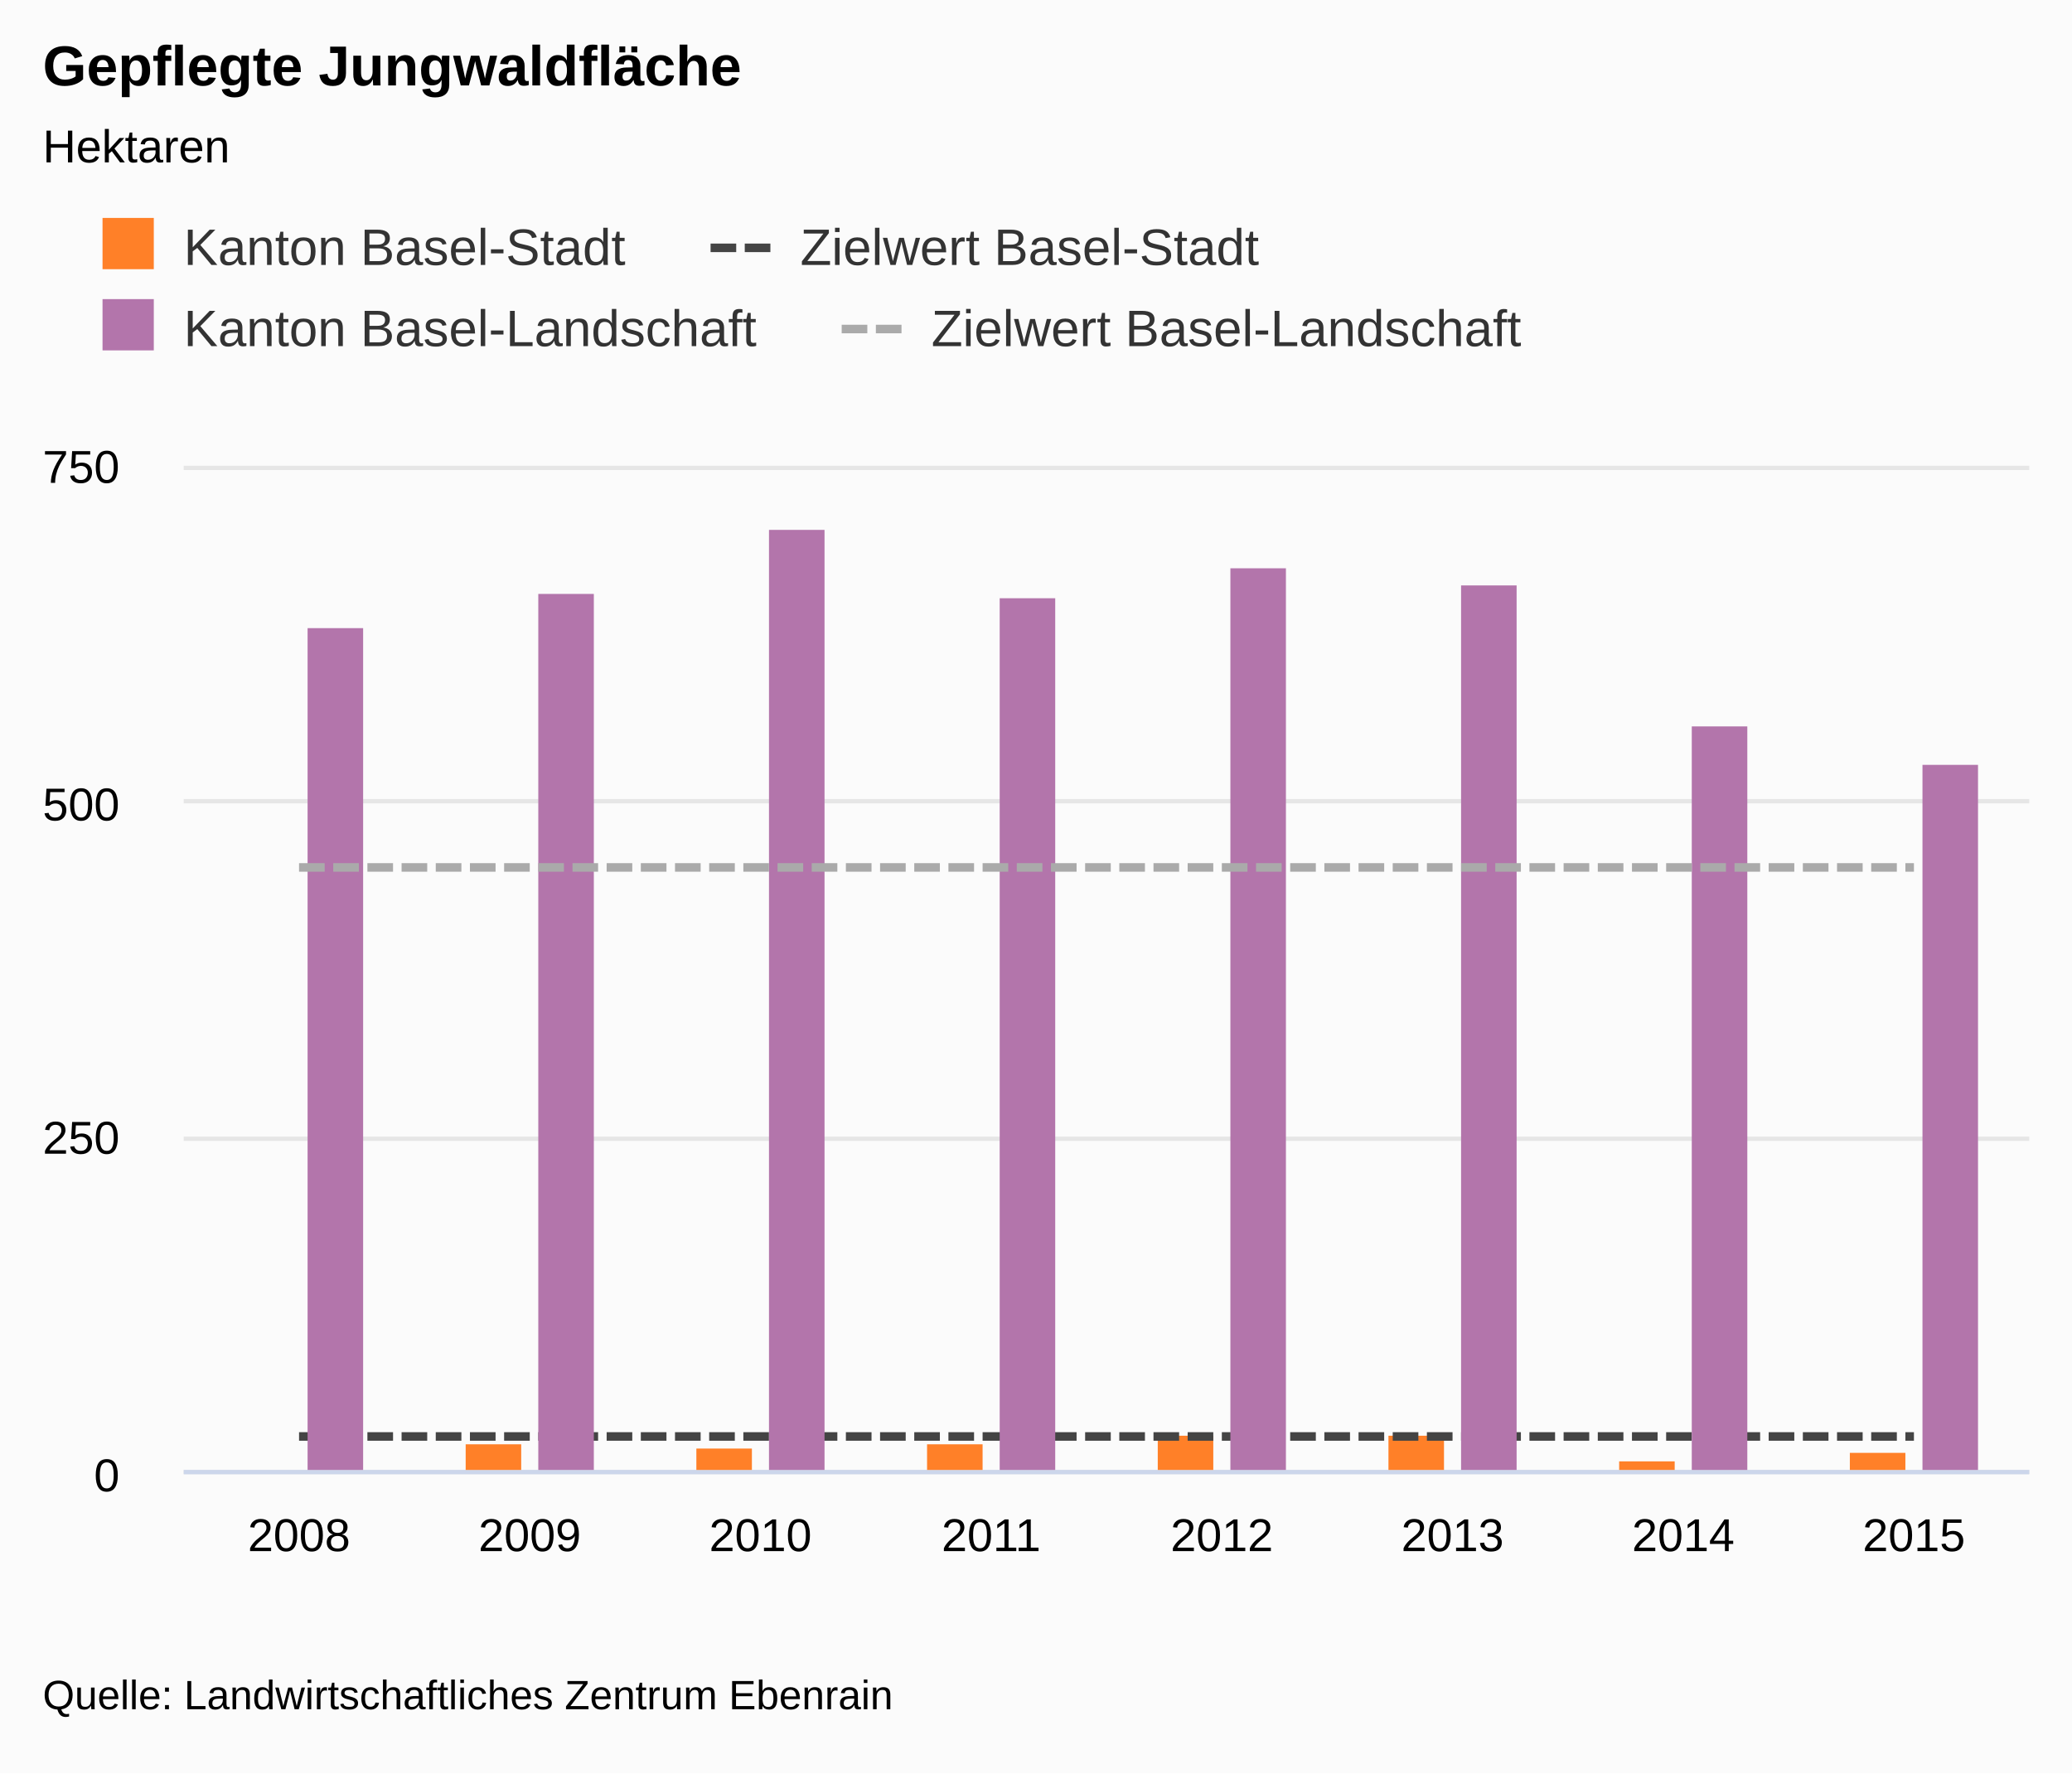
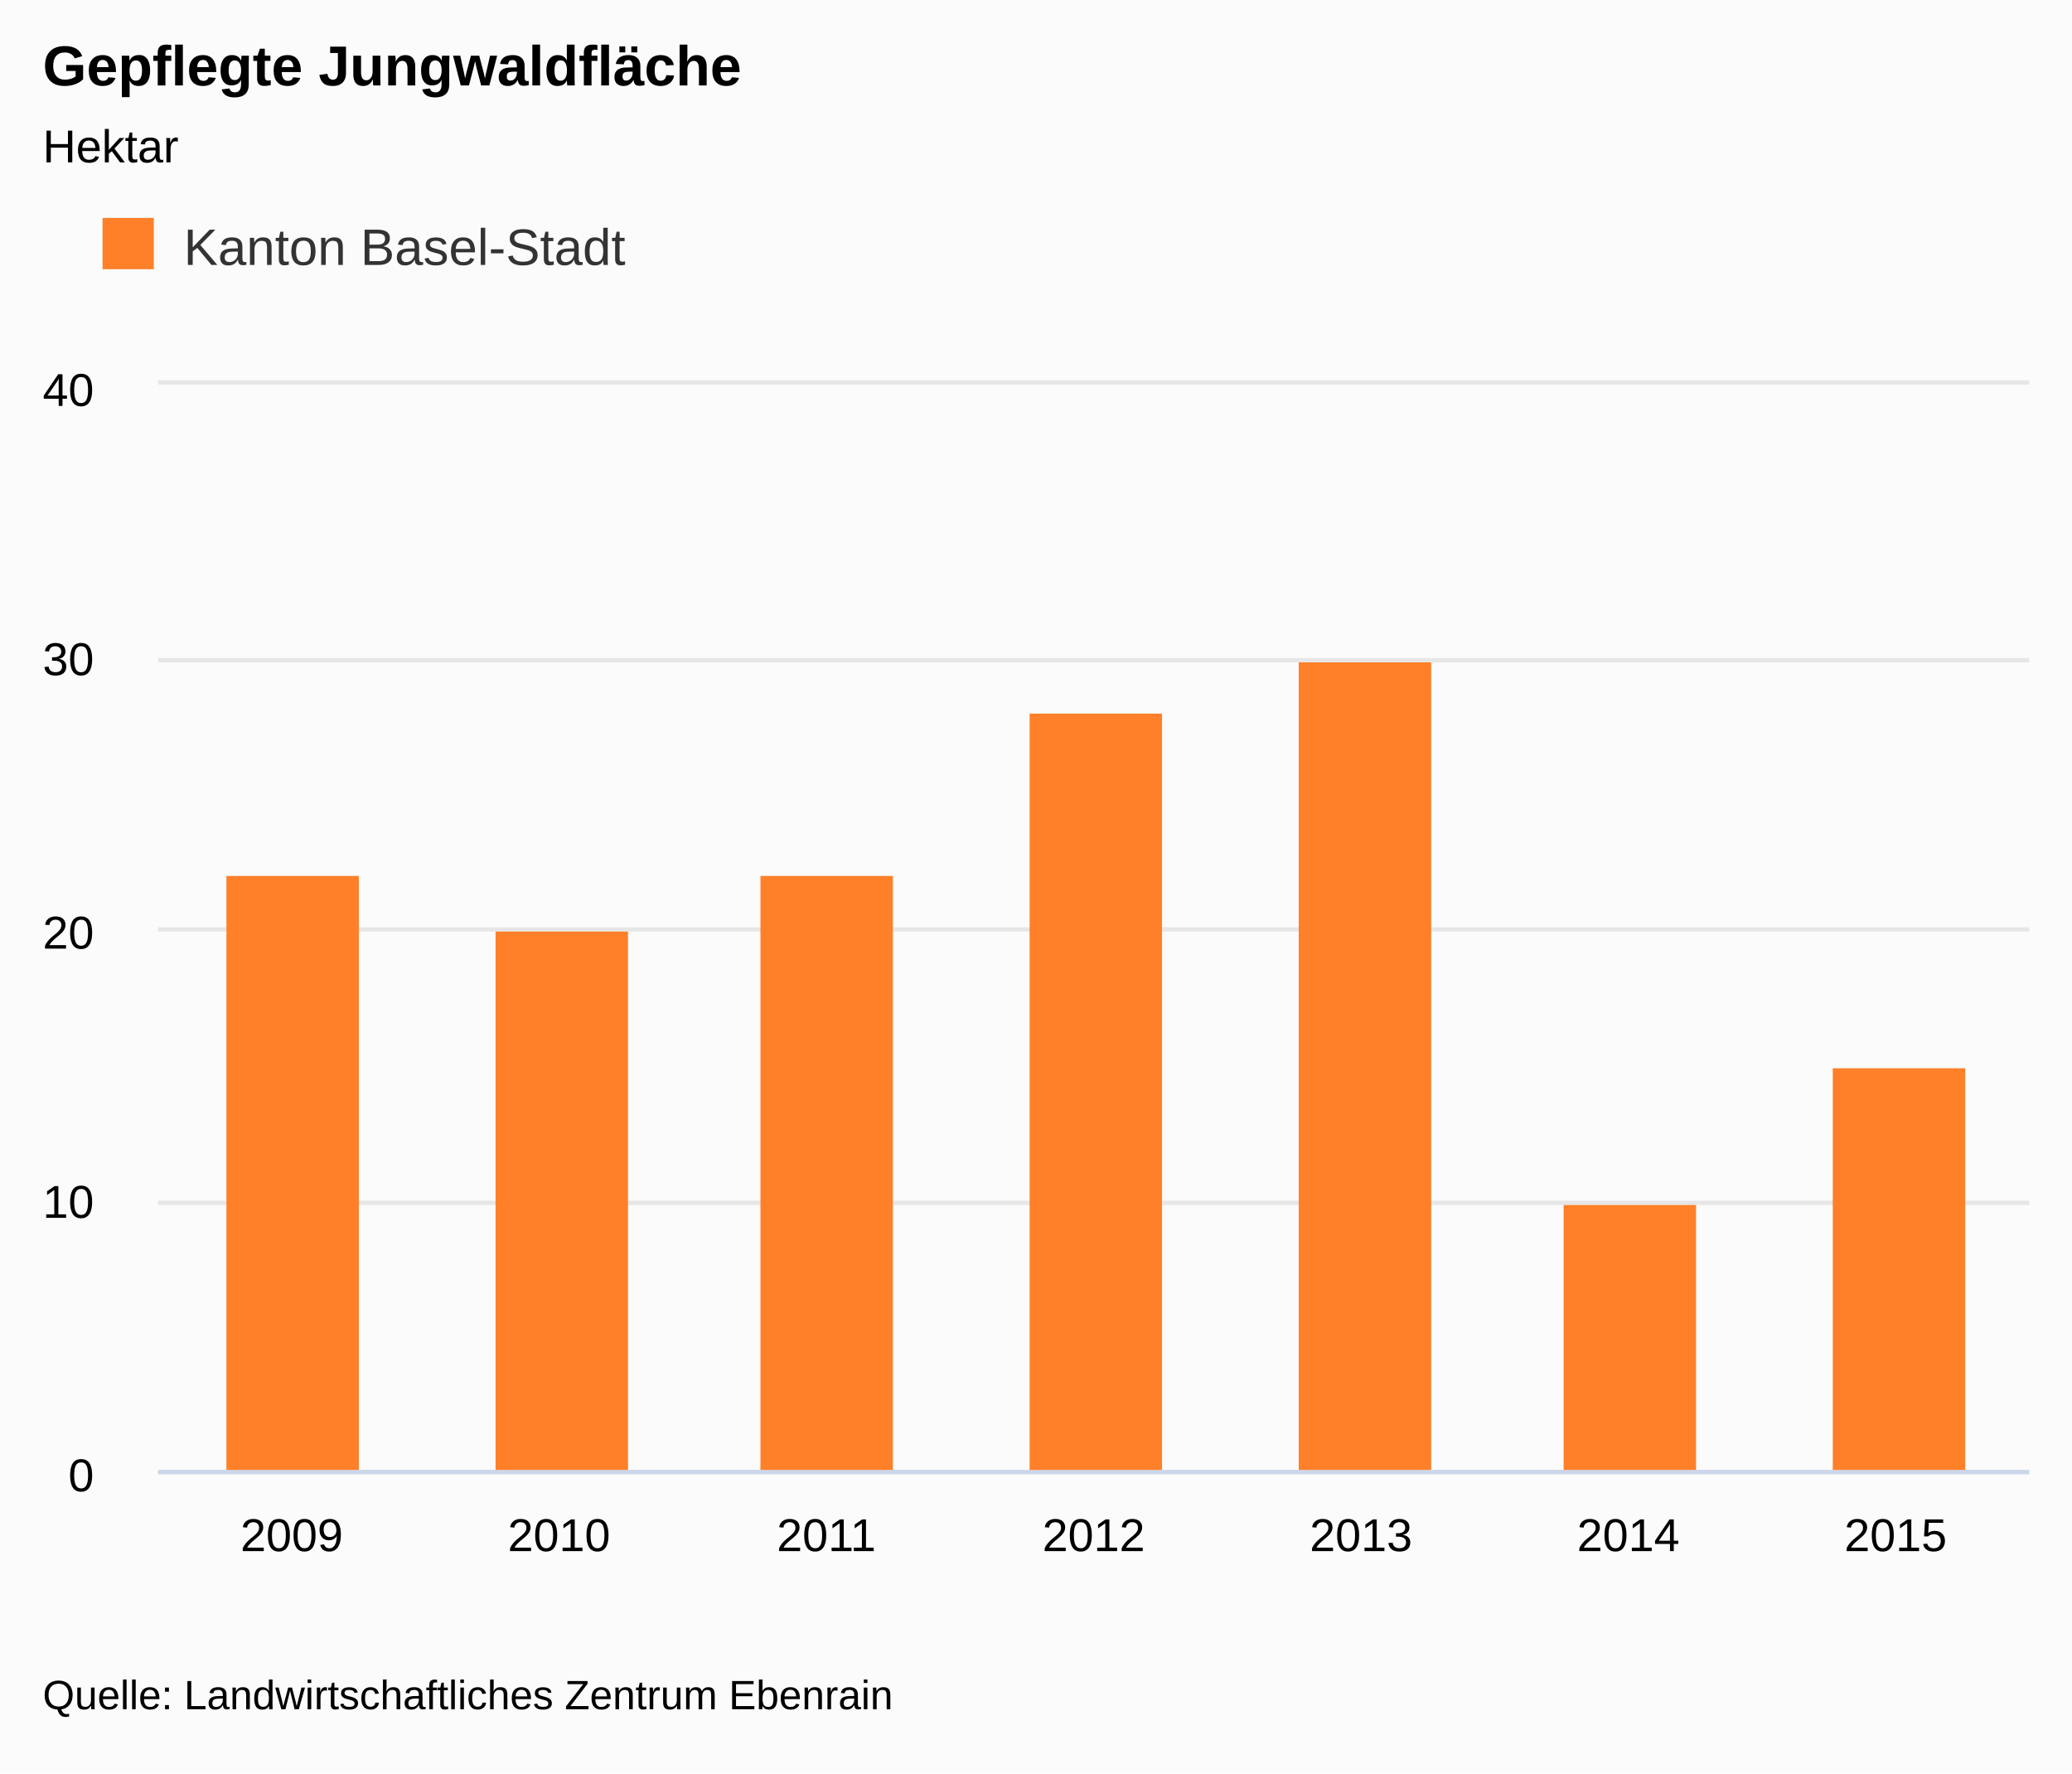
<svg xmlns="http://www.w3.org/2000/svg" class="highcharts-root" viewBox="0 0 485 415" font-family="Arial" font-size="12">
  <defs>
    <clipPath id="a">
-       <path fill="none" d="M0 0h432v235H0z" />
+       <path fill="none" d="M0 0h438v254H0z" />
    </clipPath>
  </defs>
  <rect fill="#fbfbfb" class="highcharts-background" width="485" height="415" rx="0" ry="0" />
-   <path fill="none" class="highcharts-plot-background" d="M43 109h432v235H43z" />
+   <path fill="none" class="highcharts-plot-background" d="M37 90h438v254H37z" />
  <text transform="translate(10 451)" class="highcharts-label" cursor="pointer">
    <tspan>&gt; Indikator-Details</tspan>
  </text>
  <g class="highcharts-grid highcharts-xaxis-grid">
-     <path fill="none" class="highcharts-grid-line" d="M96.5 109v235m0-235v235m54-235v235m0-235v235m54-235v235m0-235v235m54-235v235m0-235v235m54-235v235m0-235v235m54-235v235m0-235v235m54-235v235m0-235v235m54-235v235m0-235v235m-432-235v235m0-235v235" />
+     <path fill="none" class="highcharts-grid-line" d="M99.5 90v254m0-254v254m62-254v254m0-254v254m63-254v254m0-254v254m62-254v254m0-254v254m63-254v254m0-254v254m62-254v254m0-254v254m63-254v254m0-254v254M36.5 90v254m0-254v254" />
  </g>
  <g class="highcharts-grid highcharts-yaxis-grid">
-     <path fill="none" stroke="#e6e6e6" class="highcharts-grid-line" d="M43 344.5h432m-432-78h432m-432-79h432m-432-78h432" />
+     <path fill="none" stroke="#e6e6e6" class="highcharts-grid-line" d="M37 344.5h438m-438-63h438m-438-64h438m-438-63h438m-438-65h438" />
  </g>
-   <path fill="none" class="highcharts-plot-border" d="M43 109h432v235H43z" />
+   <path fill="none" class="highcharts-plot-border" d="M37 90h438v254H37z" />
  <g class="highcharts-axis highcharts-xaxis">
-     <path fill="none" class="highcharts-axis-line" stroke="#ccd6eb" d="M43 344.5h432" />
+     <path fill="none" class="highcharts-axis-line" stroke="#ccd6eb" d="M37 344.5h438" />
  </g>
  <g class="highcharts-axis highcharts-yaxis">
-     <path fill="none" class="highcharts-axis-line" d="M43 109v235" />
+     <path fill="none" class="highcharts-axis-line" d="M37 90v254" />
  </g>
  <g class="highcharts-axis highcharts-yaxis">
-     <path fill="none" class="highcharts-axis-line" d="M475 109v235" />
+     <path fill="none" class="highcharts-axis-line" d="M475 90v254" />
  </g>
  <g class="highcharts-series-group">
-     <g class="highcharts-series highcharts-series-0 highcharts-column-series highcharts-color-undefined highcharts-tracker" transform="translate(43 109)" clip-path="url(#a)">
-       <path fill="#FF8028" class="highcharts-point" d="M66 229h13v7H66zm54 1h13v6h-13zm54-1h13v7h-13zm54-2h13v9h-13zm54 0h13v9h-13zm54 6h13v3h-13zm54-2h13v5h-13z" />
-     </g>
-     <g class="highcharts-series highcharts-series-1 highcharts-line-series highcharts-color-undefined" transform="translate(43 109)" clip-path="url(#a)">
-       <path fill="none" d="M27 227.167h378" class="highcharts-graph" stroke="#444" stroke-width="2" stroke-dasharray="6,2" />
-       <path fill="none" d="M17 227.167h398" stroke-linejoin="round" stroke="rgba(192,192,192,0)" stroke-width="22" class="highcharts-tracker" />
-     </g>
-     <g class="highcharts-series highcharts-series-2 highcharts-column-series highcharts-color-undefined highcharts-tracker" transform="translate(43 109)" clip-path="url(#a)">
-       <path fill="#B375AB" class="highcharts-point" d="M29 38h13v198H29zm54-8h13v206H83zm54-15h13v221h-13zm54 16h13v205h-13zm54-7h13v212h-13zm54 4h13v208h-13zm54 33h13v175h-13zm54 9h13v166h-13z" />
-     </g>
-     <g class="highcharts-series highcharts-series-3 highcharts-line-series highcharts-color-undefined" transform="translate(43 109)" clip-path="url(#a)">
-       <path fill="none" d="M27 94h378" class="highcharts-graph" stroke="#aaa" stroke-width="2" stroke-dasharray="6,2" />
-       <path fill="none" d="M17 94h398" stroke-linejoin="round" stroke="rgba(192,192,192,0)" stroke-width="22" class="highcharts-tracker" />
+     <g class="highcharts-series highcharts-series-0 highcharts-column-series highcharts-color-undefined highcharts-tracker" transform="translate(37 90)" clip-path="url(#a)">
+       <path fill="#FF8028" class="highcharts-point" d="M16 115h31v140H16zm63 13h31v127H79zm62-13h31v140h-31zm63-38h31v178h-31zm63-12h31v190h-31zm62 127h31v63h-31zm63-32h31v95h-31z" />
    </g>
  </g>
  <text x="10" class="highcharts-title" y="20" color="#000" font-size="1.1em" font-weight="700">
    <tspan>Gepflegte Jungwaldfläche</tspan>
  </text>
  <text x="10" class="highcharts-subtitle" y="38" color="#000" font-size=".9em">
-     <tspan>Hektaren</tspan>
+     <tspan>Hektar</tspan>
  </text>
  <g class="highcharts-legend" transform="translate(10 40)">
-     <rect fill="none" class="highcharts-legend-box" rx="0" ry="0" width="357" height="57" />
+     <rect fill="none" class="highcharts-legend-box" rx="0" ry="0" width="148" height="38" />
    <g class="highcharts-legend-item highcharts-column-series highcharts-color-undefined highcharts-series-0">
      <text x="21" y="15" color="#333" font-size="1em" font-weight="400" cursor="pointer" fill="#333" transform="translate(12 7)">
        <tspan>Kanton Basel-Stadt</tspan>
      </text>
      <path fill="#FF8028" class="highcharts-point" d="M14 11h12v12H14z" />
    </g>
-     <g class="highcharts-legend-item highcharts-line-series highcharts-color-undefined highcharts-series-1">
-       <path fill="none" d="M156.328 18h16" class="highcharts-graph" stroke-dasharray="6,2" stroke="#444" stroke-width="2" />
-       <text x="21" y="15" color="#333" font-size="1em" font-weight="400" cursor="pointer" fill="#333" transform="translate(156.328 7)">
-         <tspan>Zielwert Basel-Stadt</tspan>
-       </text>
-     </g>
-     <g class="highcharts-legend-item highcharts-column-series highcharts-color-undefined highcharts-series-2">
-       <text x="21" y="15" color="#333" font-size="1em" font-weight="400" cursor="pointer" fill="#333" transform="translate(12 26)">
-         <tspan>Kanton Basel-Landschaft</tspan>
-       </text>
-       <path fill="#B375AB" class="highcharts-point" d="M14 30h12v12H14z" />
-     </g>
-     <g class="highcharts-legend-item highcharts-line-series highcharts-color-undefined highcharts-series-3">
-       <path fill="none" d="M187.016 37h16" class="highcharts-graph" stroke-dasharray="6,2" stroke="#aaa" stroke-width="2" />
-       <text x="21" y="15" color="#333" font-size="1em" font-weight="400" cursor="pointer" fill="#333" transform="translate(187.016 26)">
-         <tspan>Zielwert Basel-Landschaft</tspan>
-       </text>
-     </g>
  </g>
  <g class="highcharts-axis-labels highcharts-xaxis-labels" text-anchor="middle" color="#000" cursor="default" font-size=".9em">
-     <text x="70" y="363">
-             2008
-         </text>
-     <text x="124" y="363">
+     <text x="68.286" y="363">
            2009
        </text>
-     <text x="178" y="363">
+     <text x="130.857" y="363">
            2010
        </text>
-     <text x="232" y="363">
+     <text x="193.429" y="363">
            2011
        </text>
-     <text x="286" y="363">
+     <text x="256" y="363">
            2012
        </text>
-     <text x="340" y="363">
+     <text x="318.571" y="363">
            2013
        </text>
-     <text x="394" y="363">
+     <text x="381.143" y="363">
            2014
        </text>
-     <text x="448" y="363">
+     <text x="443.714" y="363">
            2015
        </text>
  </g>
  <g class="highcharts-axis-labels highcharts-yaxis-labels" text-anchor="end" color="#000" cursor="default" font-size=".9em">
-     <text x="28" y="349">
+     <text x="22" y="349">
      <tspan>0</tspan>
    </text>
-     <text x="28" y="270">
-       <tspan>250</tspan>
+     <text x="22" y="285">
+       <tspan>10</tspan>
    </text>
-     <text x="28" y="192">
-       <tspan>500</tspan>
+     <text x="22" y="222">
+       <tspan>20</tspan>
    </text>
-     <text x="28" y="113">
-       <tspan>750</tspan>
+     <text x="22" y="158">
+       <tspan>30</tspan>
+     </text>
+     <text x="22" y="95">
+       <tspan>40</tspan>
    </text>
  </g>
  <text x="10" class="highcharts-credits" y="400" cursor="default" color="#000" font-size=".8em">
    <tspan>Quelle: Landwirtschaftliches Zentrum Ebenrain</tspan>
  </text>
</svg>
